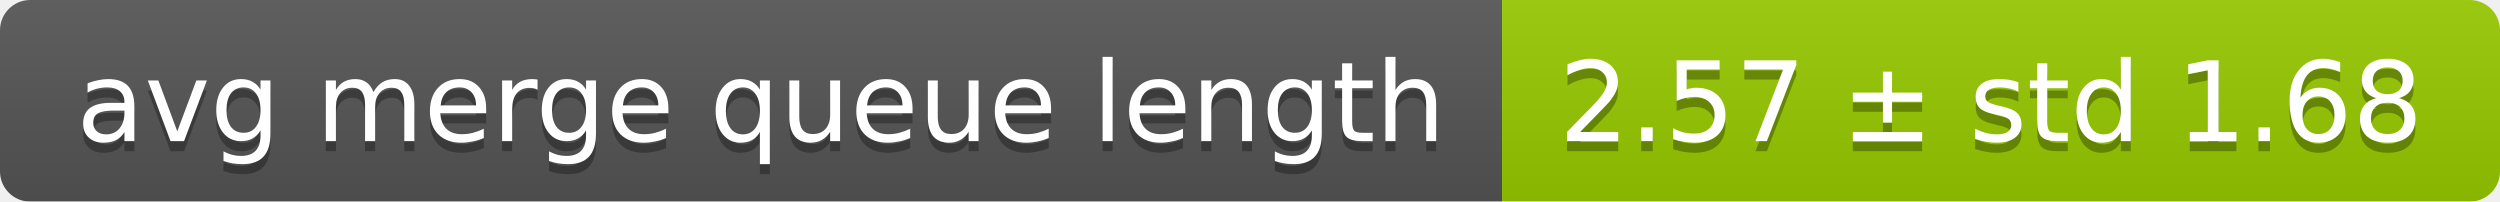
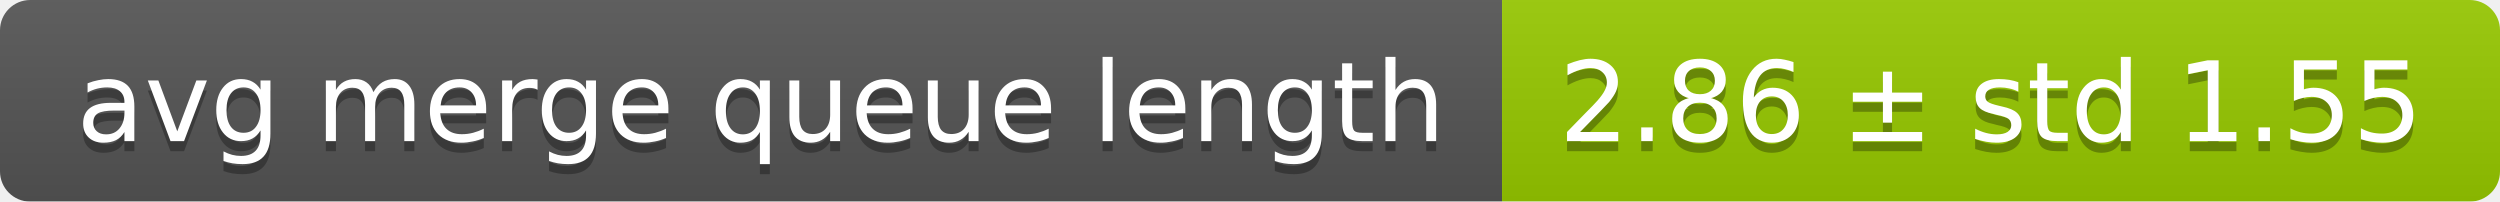
<svg xmlns="http://www.w3.org/2000/svg" width="248" height="20">
  <linearGradient id="smooth" x2="0" y2="100%">
    <stop offset="0" stop-color="#bbb" stop-opacity=".1" />
    <stop offset="1" stop-opacity=".1" />
  </linearGradient>
  <mask id="round">
    <rect width="248" height="20" rx="3" fill="#fff" />
  </mask>
  <g mask="url(#round)">
    <rect width="149" height="20" fill="#555" />
    <rect x="149" width="99" height="20" fill="#97ca00" />
    <rect width="248" height="20" fill="url(#smooth)" />
  </g>
  <g fill="#fff" text-anchor="middle" font-family="DejaVu Sans,Verdana,Geneva,sans-serif" font-size="11">
    <text x="75.5" y="15" fill="#010101" fill-opacity=".3">avg merge queue length</text>
    <text x="75.5" y="14">avg merge queue length</text>
-     <text x="197.5" y="15" fill="#010101" fill-opacity=".3">2.57 ± std 1.68</text>
-     <text x="197.5" y="14">2.57 ± std 1.68</text>
+     <text x="197.5" y="15" fill="#010101" fill-opacity=".3">2.86 ± std 1.55</text>
+     <text x="197.5" y="14">2.86 ± std 1.55</text>
  </g>
</svg>
